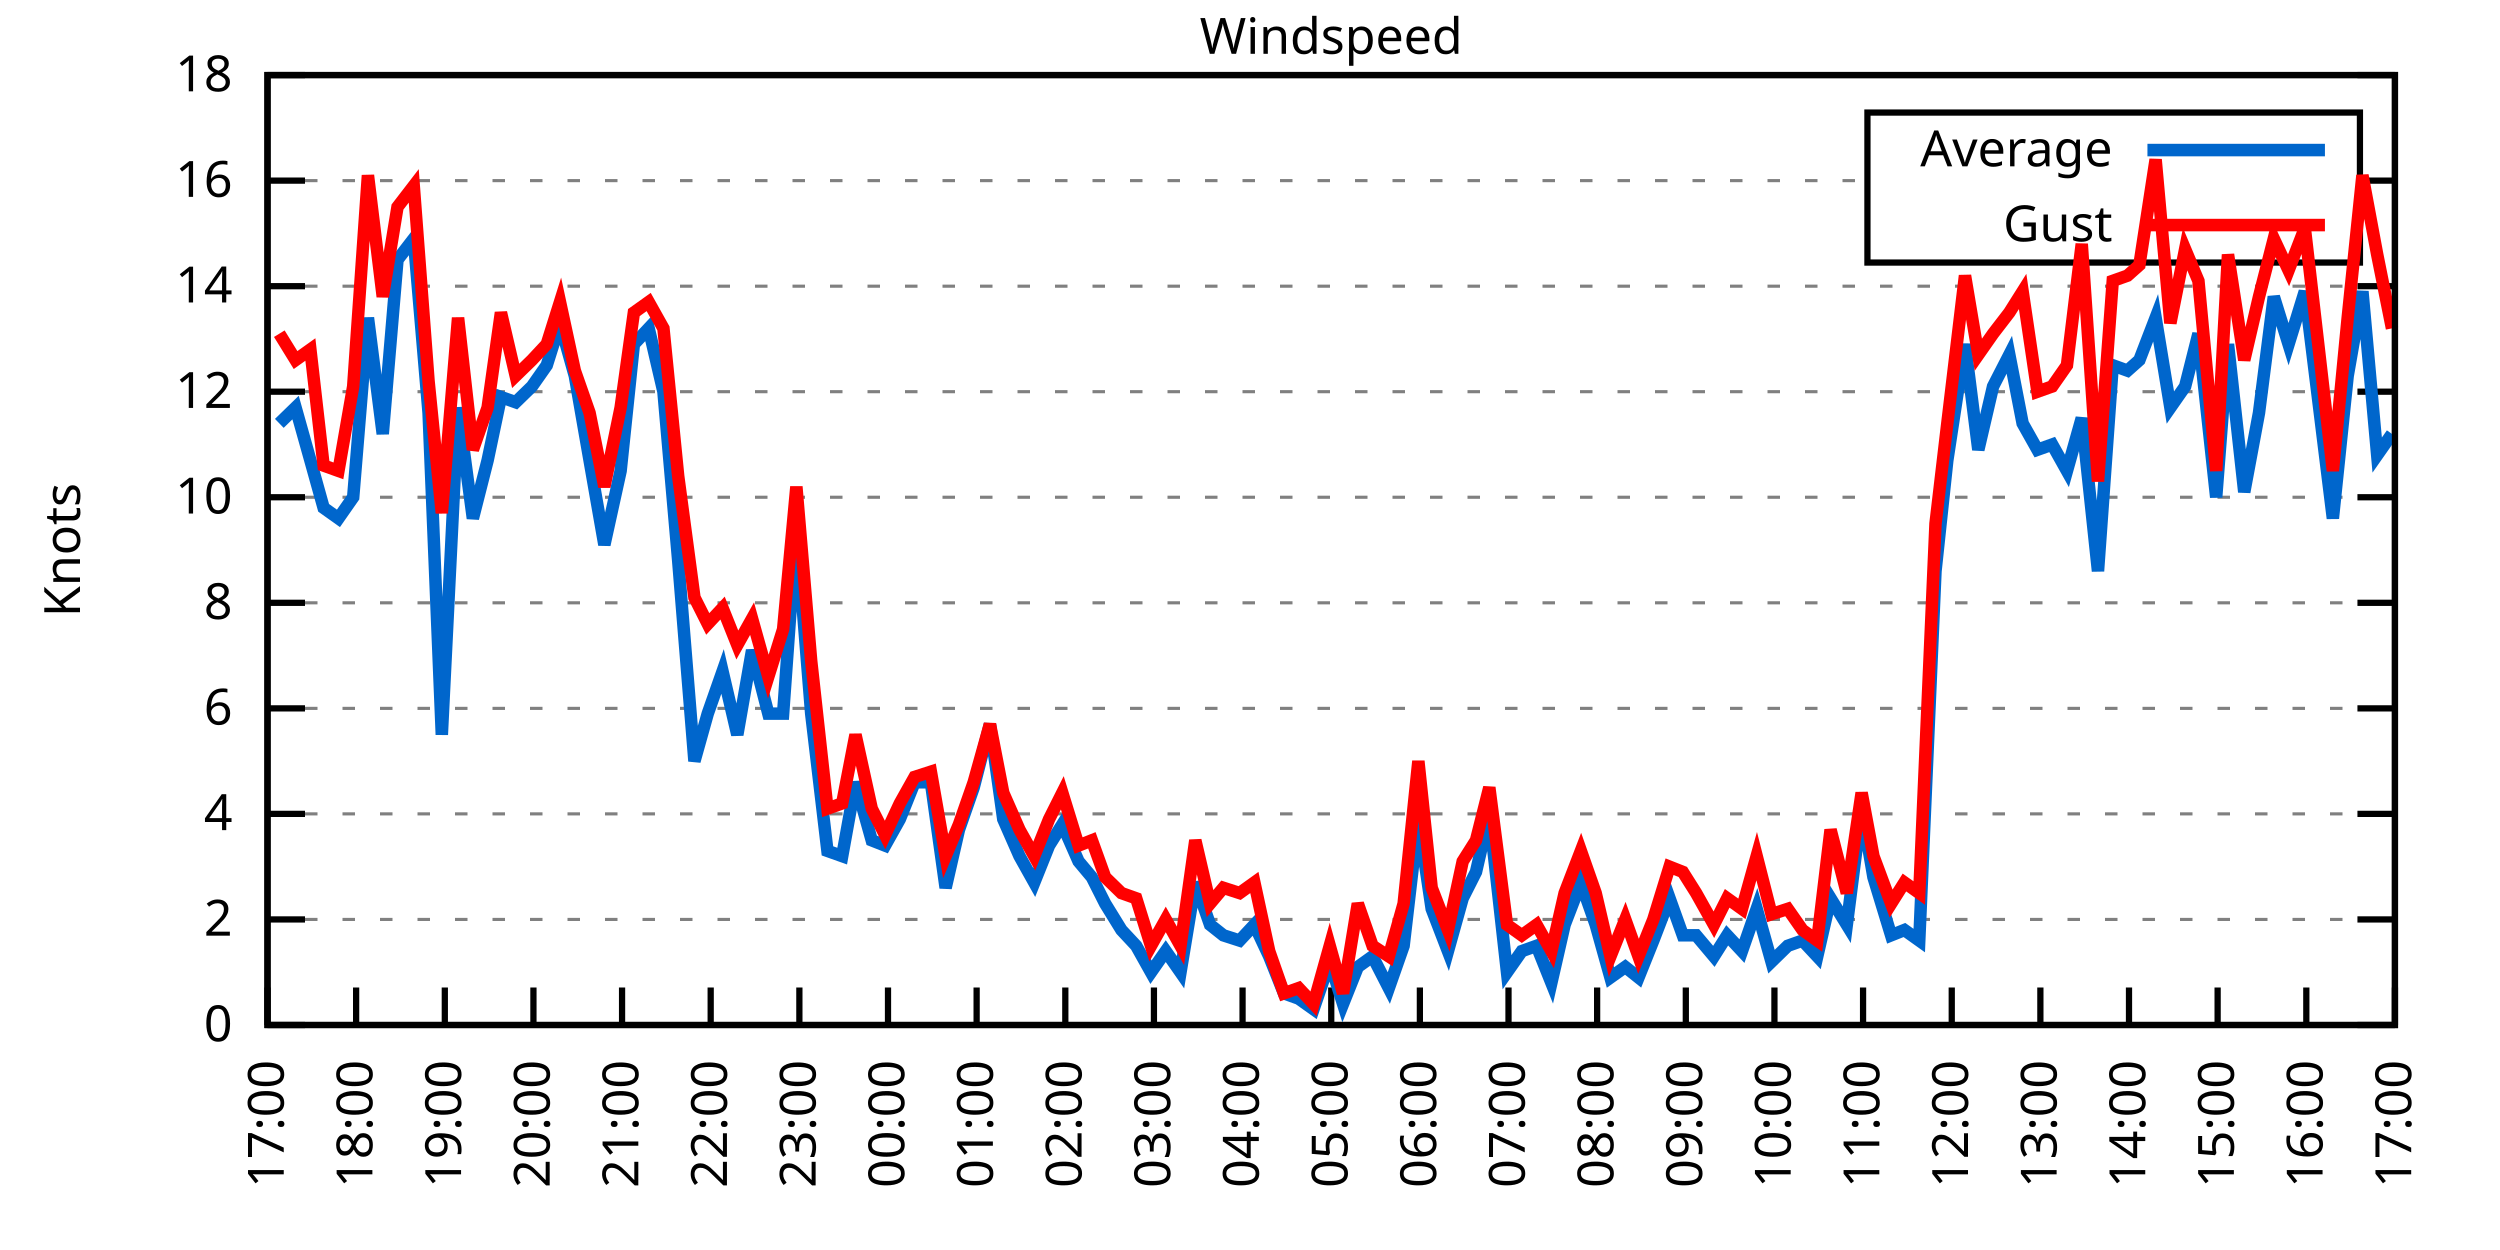
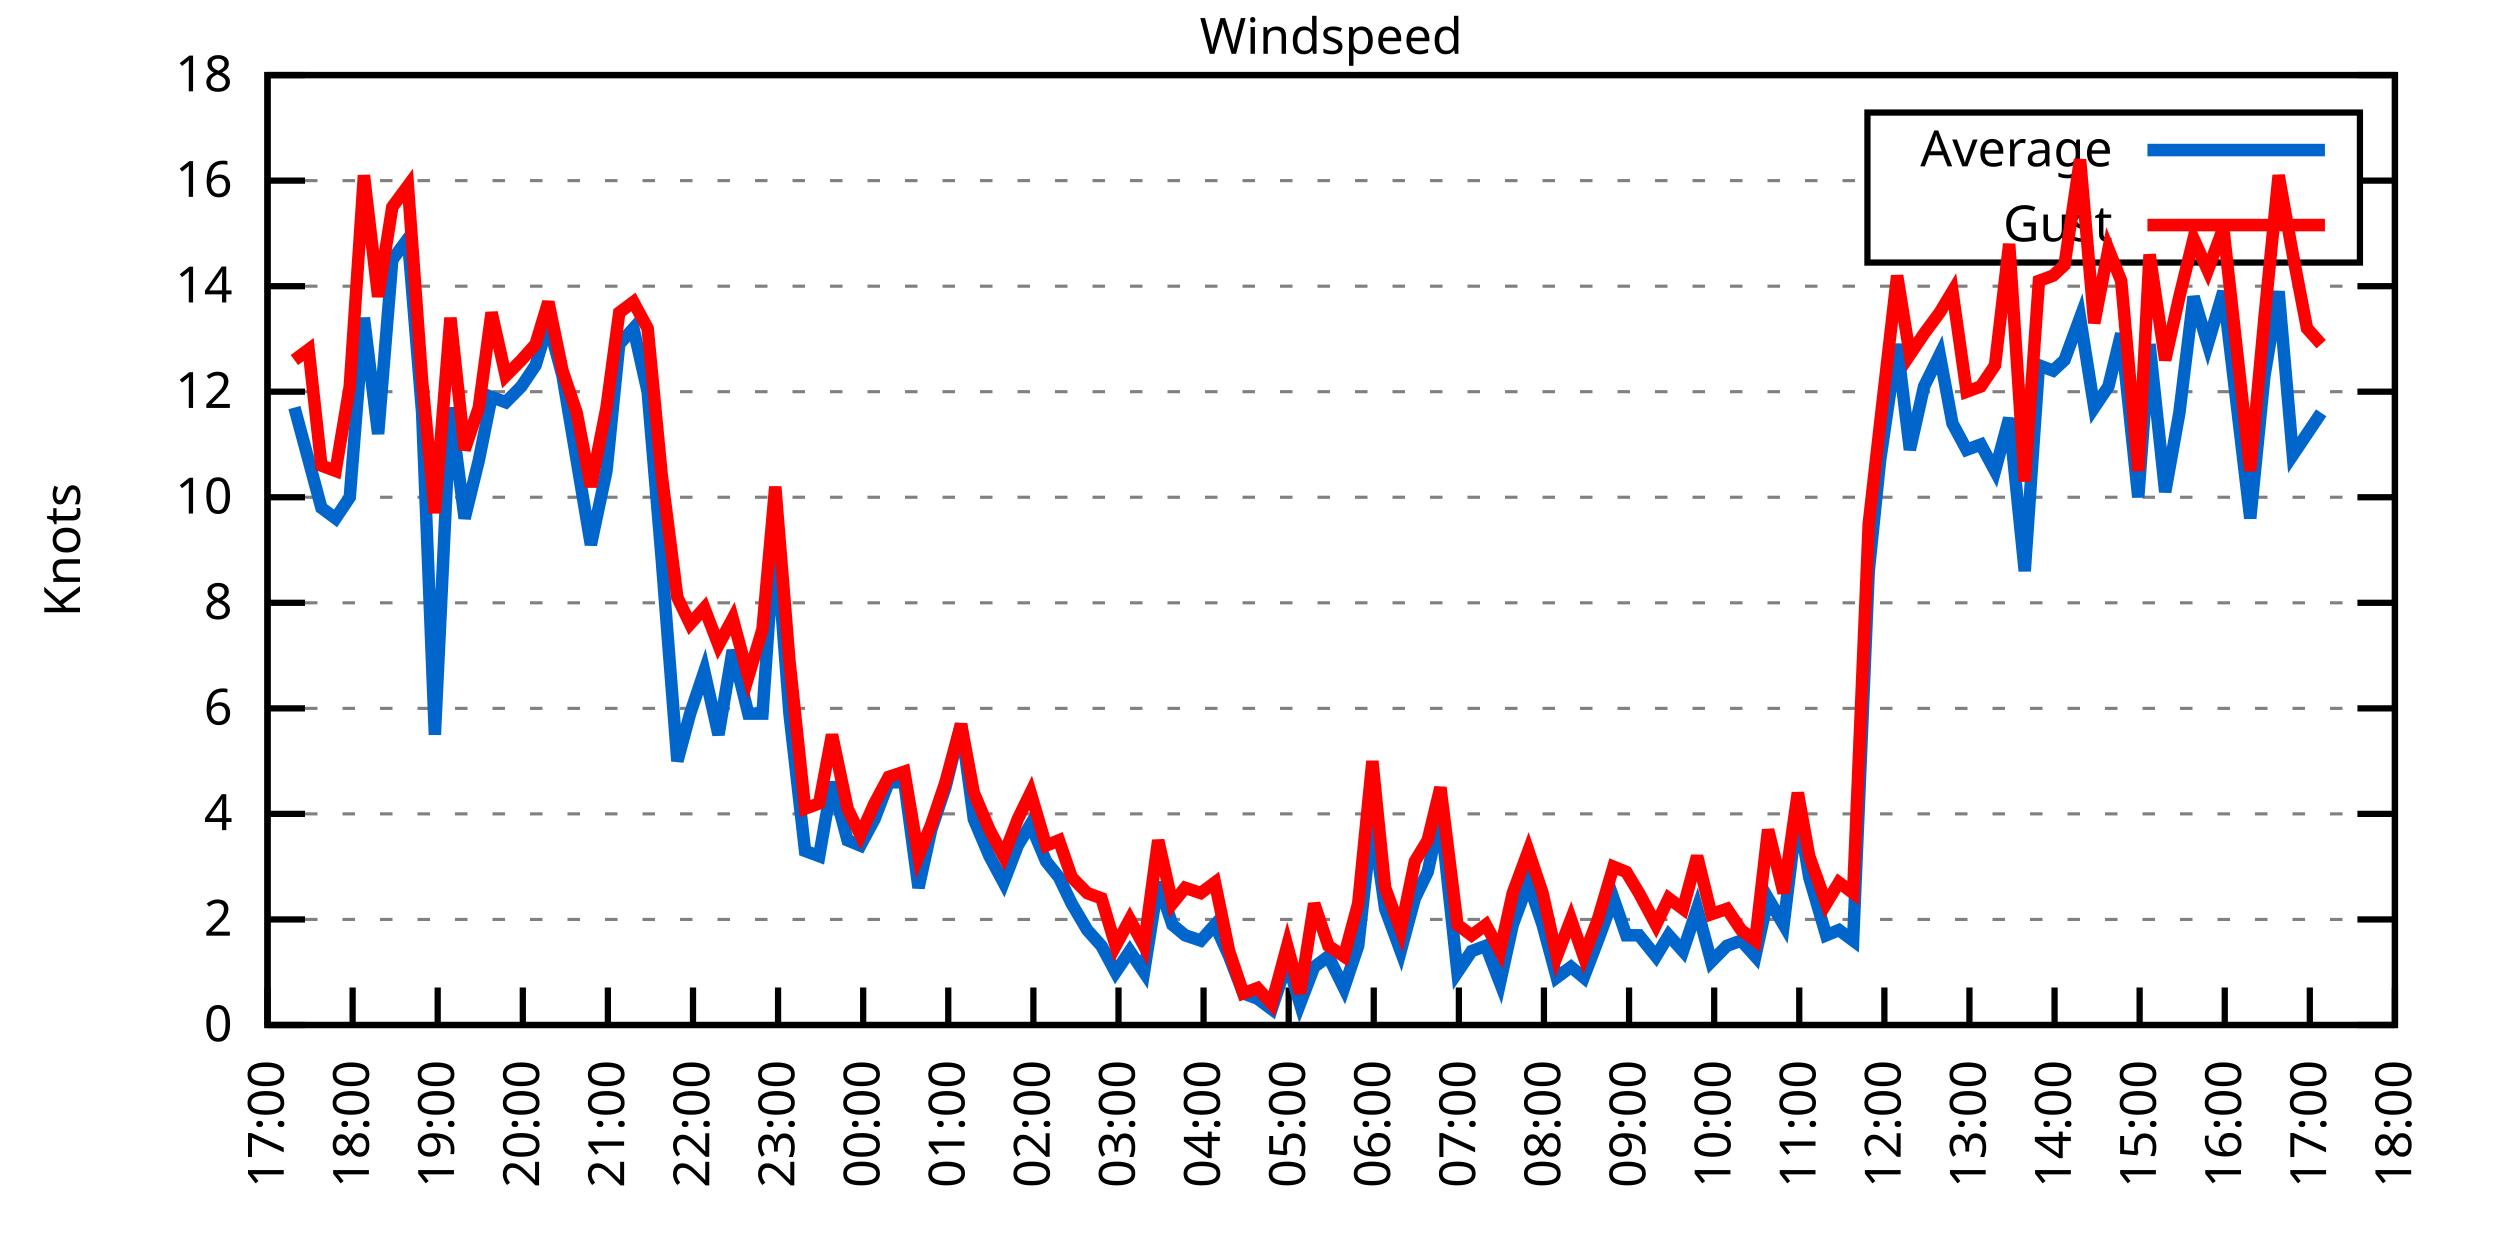
<svg xmlns="http://www.w3.org/2000/svg" xmlns:xlink="http://www.w3.org/1999/xlink" width="400" height="200" viewBox="0 0 400 200">
  <g id="gnuplot_canvas">
    <rect x="0" y="0" width="400" height="200" fill="none" />
    <defs>
      <circle id="gpDot" r="0.5" stroke-width="0.5" stroke="currentColor" />
      <path id="gpPt0" stroke-width="0.333" stroke="currentColor" d="M-1,0 h2 M0,-1 v2" />
      <path id="gpPt1" stroke-width="0.333" stroke="currentColor" d="M-1,-1 L1,1 M1,-1 L-1,1" />
      <path id="gpPt2" stroke-width="0.333" stroke="currentColor" d="M-1,0 L1,0 M0,-1 L0,1 M-1,-1 L1,1 M-1,1 L1,-1" />
      <rect id="gpPt3" stroke-width="0.333" stroke="currentColor" x="-1" y="-1" width="2" height="2" />
      <rect id="gpPt4" stroke-width="0.333" stroke="currentColor" fill="currentColor" x="-1" y="-1" width="2" height="2" />
      <circle id="gpPt5" stroke-width="0.333" stroke="currentColor" cx="0" cy="0" r="1" />
      <use xlink:href="#gpPt5" id="gpPt6" fill="currentColor" stroke="none" />
      <path id="gpPt7" stroke-width="0.333" stroke="currentColor" d="M0,-1.33 L-1.33,0.67 L1.33,0.67 z" />
      <use xlink:href="#gpPt7" id="gpPt8" fill="currentColor" stroke="none" />
      <use xlink:href="#gpPt7" id="gpPt9" stroke="currentColor" transform="rotate(180)" />
      <use xlink:href="#gpPt9" id="gpPt10" fill="currentColor" stroke="none" />
      <use xlink:href="#gpPt3" id="gpPt11" stroke="currentColor" transform="rotate(45)" />
      <use xlink:href="#gpPt11" id="gpPt12" fill="currentColor" stroke="none" />
      <path id="gpPt13" stroke-width="0.333" stroke="currentColor" d="M0,1.330 L1.265,0.411 L0.782,-1.067 L-0.782,-1.076 L-1.265,0.411 z" />
      <use xlink:href="#gpPt13" id="gpPt14" fill="currentColor" stroke="none" />
      <filter id="textbox" filterUnits="objectBoundingBox" x="0" y="0" height="1" width="1">
        <feFlood flood-color="white" flood-opacity="1" result="bgnd" />
        <feComposite in="SourceGraphic" in2="bgnd" operator="atop" />
      </filter>
      <filter id="greybox" filterUnits="objectBoundingBox" x="0" y="0" height="1" width="1">
        <feFlood flood-color="lightgrey" flood-opacity="1" result="grey" />
        <feComposite in="SourceGraphic" in2="grey" operator="atop" />
      </filter>
    </defs>
    <g fill="none" color="white" stroke="currentColor" stroke-width="1.00" stroke-linecap="butt" stroke-linejoin="miter">
</g>
    <g fill="none" color="black" stroke="currentColor" stroke-width="1.00" stroke-linecap="butt" stroke-linejoin="miter">
      <g stroke="none" shape-rendering="crispEdges">
        <polygon fill="rgb(255, 255, 255)" points="42.80,164.00 383.18,164.00 383.18,12.02 42.80,12.02 " />
      </g>
    </g>
    <g fill="none" color="black" stroke="currentColor" stroke-width="1.00" stroke-linecap="butt" stroke-linejoin="miter">
</g>
    <g fill="none" color="black" stroke="black" stroke-width="0.50" stroke-linecap="butt" stroke-linejoin="miter">
</g>
    <g fill="none" color="gray" stroke="currentColor" stroke-width="0.50" stroke-linecap="butt" stroke-linejoin="miter">
      <path stroke="gray" stroke-dasharray="2,4" class="gridline" d="M42.80,164.00 L383.19,164.00  " />
    </g>
    <g fill="none" color="gray" stroke="gray" stroke-width="1.00" stroke-linecap="butt" stroke-linejoin="miter">
</g>
    <g fill="none" color="black" stroke="currentColor" stroke-width="1.00" stroke-linecap="butt" stroke-linejoin="miter">
      <path stroke="black" d="M42.80,164.00 L48.80,164.00 M383.19,164.00 L377.19,164.00  " />
      <g transform="translate(37.20,166.60)" stroke="none" fill="black" font-family="Sans" font-size="8.00" text-anchor="end">
        <text>
          <tspan font-family="Sans"> 0</tspan>
        </text>
      </g>
    </g>
    <g fill="none" color="black" stroke="currentColor" stroke-width="1.00" stroke-linecap="butt" stroke-linejoin="miter">
</g>
    <g fill="none" color="black" stroke="black" stroke-width="0.50" stroke-linecap="butt" stroke-linejoin="miter">
</g>
    <g fill="none" color="gray" stroke="currentColor" stroke-width="0.50" stroke-linecap="butt" stroke-linejoin="miter">
      <path stroke="gray" stroke-dasharray="2,4" class="gridline" d="M42.80,147.11 L383.19,147.11  " />
    </g>
    <g fill="none" color="gray" stroke="gray" stroke-width="1.00" stroke-linecap="butt" stroke-linejoin="miter">
</g>
    <g fill="none" color="black" stroke="currentColor" stroke-width="1.00" stroke-linecap="butt" stroke-linejoin="miter">
      <path stroke="black" d="M42.80,147.11 L48.80,147.11 M383.19,147.11 L377.19,147.11  " />
      <g transform="translate(37.20,149.71)" stroke="none" fill="black" font-family="Sans" font-size="8.00" text-anchor="end">
        <text>
          <tspan font-family="Sans"> 2</tspan>
        </text>
      </g>
    </g>
    <g fill="none" color="black" stroke="currentColor" stroke-width="1.00" stroke-linecap="butt" stroke-linejoin="miter">
</g>
    <g fill="none" color="black" stroke="black" stroke-width="0.50" stroke-linecap="butt" stroke-linejoin="miter">
</g>
    <g fill="none" color="gray" stroke="currentColor" stroke-width="0.50" stroke-linecap="butt" stroke-linejoin="miter">
      <path stroke="gray" stroke-dasharray="2,4" class="gridline" d="M42.80,130.22 L383.19,130.22  " />
    </g>
    <g fill="none" color="gray" stroke="gray" stroke-width="1.00" stroke-linecap="butt" stroke-linejoin="miter">
</g>
    <g fill="none" color="black" stroke="currentColor" stroke-width="1.00" stroke-linecap="butt" stroke-linejoin="miter">
      <path stroke="black" d="M42.80,130.22 L48.80,130.22 M383.19,130.22 L377.19,130.22  " />
      <g transform="translate(37.20,132.82)" stroke="none" fill="black" font-family="Sans" font-size="8.00" text-anchor="end">
        <text>
          <tspan font-family="Sans"> 4</tspan>
        </text>
      </g>
    </g>
    <g fill="none" color="black" stroke="currentColor" stroke-width="1.00" stroke-linecap="butt" stroke-linejoin="miter">
</g>
    <g fill="none" color="black" stroke="black" stroke-width="0.50" stroke-linecap="butt" stroke-linejoin="miter">
</g>
    <g fill="none" color="gray" stroke="currentColor" stroke-width="0.50" stroke-linecap="butt" stroke-linejoin="miter">
      <path stroke="gray" stroke-dasharray="2,4" class="gridline" d="M42.80,113.34 L383.19,113.34  " />
    </g>
    <g fill="none" color="gray" stroke="gray" stroke-width="1.00" stroke-linecap="butt" stroke-linejoin="miter">
</g>
    <g fill="none" color="black" stroke="currentColor" stroke-width="1.00" stroke-linecap="butt" stroke-linejoin="miter">
      <path stroke="black" d="M42.80,113.34 L48.80,113.34 M383.19,113.34 L377.19,113.34  " />
      <g transform="translate(37.20,115.94)" stroke="none" fill="black" font-family="Sans" font-size="8.00" text-anchor="end">
        <text>
          <tspan font-family="Sans"> 6</tspan>
        </text>
      </g>
    </g>
    <g fill="none" color="black" stroke="currentColor" stroke-width="1.00" stroke-linecap="butt" stroke-linejoin="miter">
</g>
    <g fill="none" color="black" stroke="black" stroke-width="0.50" stroke-linecap="butt" stroke-linejoin="miter">
</g>
    <g fill="none" color="gray" stroke="currentColor" stroke-width="0.50" stroke-linecap="butt" stroke-linejoin="miter">
      <path stroke="gray" stroke-dasharray="2,4" class="gridline" d="M42.80,96.45 L383.19,96.45  " />
    </g>
    <g fill="none" color="gray" stroke="gray" stroke-width="1.00" stroke-linecap="butt" stroke-linejoin="miter">
</g>
    <g fill="none" color="black" stroke="currentColor" stroke-width="1.00" stroke-linecap="butt" stroke-linejoin="miter">
      <path stroke="black" d="M42.80,96.45 L48.80,96.45 M383.19,96.45 L377.19,96.45  " />
      <g transform="translate(37.20,99.05)" stroke="none" fill="black" font-family="Sans" font-size="8.00" text-anchor="end">
        <text>
          <tspan font-family="Sans"> 8</tspan>
        </text>
      </g>
    </g>
    <g fill="none" color="black" stroke="currentColor" stroke-width="1.00" stroke-linecap="butt" stroke-linejoin="miter">
</g>
    <g fill="none" color="black" stroke="black" stroke-width="0.50" stroke-linecap="butt" stroke-linejoin="miter">
</g>
    <g fill="none" color="gray" stroke="currentColor" stroke-width="0.50" stroke-linecap="butt" stroke-linejoin="miter">
      <path stroke="gray" stroke-dasharray="2,4" class="gridline" d="M42.80,79.56 L383.19,79.56  " />
    </g>
    <g fill="none" color="gray" stroke="gray" stroke-width="1.00" stroke-linecap="butt" stroke-linejoin="miter">
</g>
    <g fill="none" color="black" stroke="currentColor" stroke-width="1.00" stroke-linecap="butt" stroke-linejoin="miter">
      <path stroke="black" d="M42.80,79.56 L48.80,79.56 M383.19,79.56 L377.19,79.56  " />
      <g transform="translate(37.20,82.16)" stroke="none" fill="black" font-family="Sans" font-size="8.00" text-anchor="end">
        <text>
          <tspan font-family="Sans"> 10</tspan>
        </text>
      </g>
    </g>
    <g fill="none" color="black" stroke="currentColor" stroke-width="1.00" stroke-linecap="butt" stroke-linejoin="miter">
</g>
    <g fill="none" color="black" stroke="black" stroke-width="0.50" stroke-linecap="butt" stroke-linejoin="miter">
</g>
    <g fill="none" color="gray" stroke="currentColor" stroke-width="0.50" stroke-linecap="butt" stroke-linejoin="miter">
      <path stroke="gray" stroke-dasharray="2,4" class="gridline" d="M42.80,62.67 L383.19,62.67  " />
    </g>
    <g fill="none" color="gray" stroke="gray" stroke-width="1.00" stroke-linecap="butt" stroke-linejoin="miter">
</g>
    <g fill="none" color="black" stroke="currentColor" stroke-width="1.00" stroke-linecap="butt" stroke-linejoin="miter">
      <path stroke="black" d="M42.80,62.67 L48.80,62.67 M383.19,62.67 L377.19,62.67  " />
      <g transform="translate(37.20,65.27)" stroke="none" fill="black" font-family="Sans" font-size="8.00" text-anchor="end">
        <text>
          <tspan font-family="Sans"> 12</tspan>
        </text>
      </g>
    </g>
    <g fill="none" color="black" stroke="currentColor" stroke-width="1.00" stroke-linecap="butt" stroke-linejoin="miter">
</g>
    <g fill="none" color="black" stroke="black" stroke-width="0.50" stroke-linecap="butt" stroke-linejoin="miter">
</g>
    <g fill="none" color="gray" stroke="currentColor" stroke-width="0.50" stroke-linecap="butt" stroke-linejoin="miter">
      <path stroke="gray" stroke-dasharray="2,4" class="gridline" d="M42.80,45.79 L383.19,45.79  " />
    </g>
    <g fill="none" color="gray" stroke="gray" stroke-width="1.00" stroke-linecap="butt" stroke-linejoin="miter">
</g>
    <g fill="none" color="black" stroke="currentColor" stroke-width="1.00" stroke-linecap="butt" stroke-linejoin="miter">
      <path stroke="black" d="M42.80,45.79 L48.80,45.79 M383.19,45.79 L377.19,45.79  " />
      <g transform="translate(37.20,48.39)" stroke="none" fill="black" font-family="Sans" font-size="8.00" text-anchor="end">
        <text>
          <tspan font-family="Sans"> 14</tspan>
        </text>
      </g>
    </g>
    <g fill="none" color="black" stroke="currentColor" stroke-width="1.00" stroke-linecap="butt" stroke-linejoin="miter">
</g>
    <g fill="none" color="black" stroke="black" stroke-width="0.50" stroke-linecap="butt" stroke-linejoin="miter">
</g>
    <g fill="none" color="gray" stroke="currentColor" stroke-width="0.50" stroke-linecap="butt" stroke-linejoin="miter">
      <path stroke="gray" stroke-dasharray="2,4" class="gridline" d="M42.80,28.90 L298.79,28.90 M377.59,28.90 L383.19,28.90  " />
    </g>
    <g fill="none" color="gray" stroke="gray" stroke-width="1.00" stroke-linecap="butt" stroke-linejoin="miter">
</g>
    <g fill="none" color="black" stroke="currentColor" stroke-width="1.00" stroke-linecap="butt" stroke-linejoin="miter">
      <path stroke="black" d="M42.80,28.90 L48.80,28.90 M383.19,28.90 L377.19,28.90  " />
      <g transform="translate(37.20,31.50)" stroke="none" fill="black" font-family="Sans" font-size="8.00" text-anchor="end">
        <text>
          <tspan font-family="Sans"> 16</tspan>
        </text>
      </g>
    </g>
    <g fill="none" color="black" stroke="currentColor" stroke-width="1.00" stroke-linecap="butt" stroke-linejoin="miter">
</g>
    <g fill="none" color="black" stroke="black" stroke-width="0.50" stroke-linecap="butt" stroke-linejoin="miter">
</g>
    <g fill="none" color="gray" stroke="currentColor" stroke-width="0.50" stroke-linecap="butt" stroke-linejoin="miter">
      <path stroke="gray" stroke-dasharray="2,4" class="gridline" d="M42.80,12.01 L383.19,12.01  " />
    </g>
    <g fill="none" color="gray" stroke="gray" stroke-width="1.00" stroke-linecap="butt" stroke-linejoin="miter">
</g>
    <g fill="none" color="black" stroke="currentColor" stroke-width="1.00" stroke-linecap="butt" stroke-linejoin="miter">
      <path stroke="black" d="M42.80,12.01 L48.80,12.01 M383.19,12.01 L377.19,12.01  " />
      <g transform="translate(37.20,14.61)" stroke="none" fill="black" font-family="Sans" font-size="8.00" text-anchor="end">
        <text>
          <tspan font-family="Sans"> 18</tspan>
        </text>
      </g>
    </g>
    <g fill="none" color="black" stroke="currentColor" stroke-width="1.00" stroke-linecap="butt" stroke-linejoin="miter">
      <path stroke="black" d="M42.80,164.00 L42.80,158.00  " />
      <g transform="translate(45.40,169.60) rotate(270.00)" stroke="none" fill="black" font-family="Sans" font-size="8.00" text-anchor="end">
        <text>
          <tspan font-family="Sans">17:00</tspan>
        </text>
      </g>
    </g>
    <g fill="none" color="black" stroke="currentColor" stroke-width="1.00" stroke-linecap="butt" stroke-linejoin="miter">
-       <path stroke="black" d="M56.98,164.00 L56.98,158.00  " />
-       <g transform="translate(59.58,169.60) rotate(270.00)" stroke="none" fill="black" font-family="Sans" font-size="8.00" text-anchor="end">
+       <path stroke="black" d="M56.42,164.00 L56.42,158.00  " />
+       <g transform="translate(59.02,169.60) rotate(270.00)" stroke="none" fill="black" font-family="Sans" font-size="8.00" text-anchor="end">
        <text>
          <tspan font-family="Sans">18:00</tspan>
        </text>
      </g>
    </g>
    <g fill="none" color="black" stroke="currentColor" stroke-width="1.00" stroke-linecap="butt" stroke-linejoin="miter">
-       <path stroke="black" d="M71.17,164.00 L71.17,158.00  " />
-       <g transform="translate(73.77,169.60) rotate(270.00)" stroke="none" fill="black" font-family="Sans" font-size="8.00" text-anchor="end">
+       <path stroke="black" d="M70.03,164.00 L70.03,158.00  " />
+       <g transform="translate(72.63,169.60) rotate(270.00)" stroke="none" fill="black" font-family="Sans" font-size="8.00" text-anchor="end">
        <text>
          <tspan font-family="Sans">19:00</tspan>
        </text>
      </g>
    </g>
    <g fill="none" color="black" stroke="currentColor" stroke-width="1.00" stroke-linecap="butt" stroke-linejoin="miter">
-       <path stroke="black" d="M85.35,164.00 L85.35,158.00  " />
-       <g transform="translate(87.95,169.60) rotate(270.00)" stroke="none" fill="black" font-family="Sans" font-size="8.00" text-anchor="end">
+       <path stroke="black" d="M83.65,164.00 L83.65,158.00  " />
+       <g transform="translate(86.25,169.60) rotate(270.00)" stroke="none" fill="black" font-family="Sans" font-size="8.00" text-anchor="end">
        <text>
          <tspan font-family="Sans">20:00</tspan>
        </text>
      </g>
    </g>
    <g fill="none" color="black" stroke="currentColor" stroke-width="1.00" stroke-linecap="butt" stroke-linejoin="miter">
-       <path stroke="black" d="M99.53,164.00 L99.53,158.00  " />
-       <g transform="translate(102.13,169.60) rotate(270.00)" stroke="none" fill="black" font-family="Sans" font-size="8.00" text-anchor="end">
+       <path stroke="black" d="M97.26,164.00 L97.26,158.00  " />
+       <g transform="translate(99.86,169.60) rotate(270.00)" stroke="none" fill="black" font-family="Sans" font-size="8.00" text-anchor="end">
        <text>
          <tspan font-family="Sans">21:00</tspan>
        </text>
      </g>
    </g>
    <g fill="none" color="black" stroke="currentColor" stroke-width="1.00" stroke-linecap="butt" stroke-linejoin="miter">
-       <path stroke="black" d="M113.71,164.00 L113.71,158.00  " />
-       <g transform="translate(116.31,169.60) rotate(270.00)" stroke="none" fill="black" font-family="Sans" font-size="8.00" text-anchor="end">
+       <path stroke="black" d="M110.88,164.00 L110.88,158.00  " />
+       <g transform="translate(113.48,169.60) rotate(270.00)" stroke="none" fill="black" font-family="Sans" font-size="8.00" text-anchor="end">
        <text>
          <tspan font-family="Sans">22:00</tspan>
        </text>
      </g>
    </g>
    <g fill="none" color="black" stroke="currentColor" stroke-width="1.00" stroke-linecap="butt" stroke-linejoin="miter">
-       <path stroke="black" d="M127.90,164.00 L127.90,158.00  " />
-       <g transform="translate(130.50,169.60) rotate(270.00)" stroke="none" fill="black" font-family="Sans" font-size="8.00" text-anchor="end">
+       <path stroke="black" d="M124.49,164.00 L124.49,158.00  " />
+       <g transform="translate(127.09,169.60) rotate(270.00)" stroke="none" fill="black" font-family="Sans" font-size="8.00" text-anchor="end">
        <text>
          <tspan font-family="Sans">23:00</tspan>
        </text>
      </g>
    </g>
    <g fill="none" color="black" stroke="currentColor" stroke-width="1.00" stroke-linecap="butt" stroke-linejoin="miter">
-       <path stroke="black" d="M142.08,164.00 L142.08,158.00  " />
-       <g transform="translate(144.68,169.60) rotate(270.00)" stroke="none" fill="black" font-family="Sans" font-size="8.00" text-anchor="end">
+       <path stroke="black" d="M138.11,164.00 L138.11,158.00  " />
+       <g transform="translate(140.71,169.60) rotate(270.00)" stroke="none" fill="black" font-family="Sans" font-size="8.00" text-anchor="end">
        <text>
          <tspan font-family="Sans">00:00</tspan>
        </text>
      </g>
    </g>
    <g fill="none" color="black" stroke="currentColor" stroke-width="1.00" stroke-linecap="butt" stroke-linejoin="miter">
-       <path stroke="black" d="M156.26,164.00 L156.26,158.00  " />
-       <g transform="translate(158.86,169.60) rotate(270.00)" stroke="none" fill="black" font-family="Sans" font-size="8.00" text-anchor="end">
+       <path stroke="black" d="M151.72,164.00 L151.72,158.00  " />
+       <g transform="translate(154.32,169.60) rotate(270.00)" stroke="none" fill="black" font-family="Sans" font-size="8.00" text-anchor="end">
        <text>
          <tspan font-family="Sans">01:00</tspan>
        </text>
      </g>
    </g>
    <g fill="none" color="black" stroke="currentColor" stroke-width="1.00" stroke-linecap="butt" stroke-linejoin="miter">
-       <path stroke="black" d="M170.45,164.00 L170.45,158.00  " />
-       <g transform="translate(173.05,169.60) rotate(270.00)" stroke="none" fill="black" font-family="Sans" font-size="8.00" text-anchor="end">
+       <path stroke="black" d="M165.34,164.00 L165.34,158.00  " />
+       <g transform="translate(167.94,169.60) rotate(270.00)" stroke="none" fill="black" font-family="Sans" font-size="8.00" text-anchor="end">
        <text>
          <tspan font-family="Sans">02:00</tspan>
        </text>
      </g>
    </g>
    <g fill="none" color="black" stroke="currentColor" stroke-width="1.00" stroke-linecap="butt" stroke-linejoin="miter">
-       <path stroke="black" d="M184.63,164.00 L184.63,158.00  " />
-       <g transform="translate(187.23,169.60) rotate(270.00)" stroke="none" fill="black" font-family="Sans" font-size="8.00" text-anchor="end">
+       <path stroke="black" d="M178.96,164.00 L178.96,158.00  " />
+       <g transform="translate(181.56,169.60) rotate(270.00)" stroke="none" fill="black" font-family="Sans" font-size="8.00" text-anchor="end">
        <text>
          <tspan font-family="Sans">03:00</tspan>
        </text>
      </g>
    </g>
    <g fill="none" color="black" stroke="currentColor" stroke-width="1.00" stroke-linecap="butt" stroke-linejoin="miter">
-       <path stroke="black" d="M198.81,164.00 L198.81,158.00  " />
-       <g transform="translate(201.41,169.60) rotate(270.00)" stroke="none" fill="black" font-family="Sans" font-size="8.00" text-anchor="end">
+       <path stroke="black" d="M192.57,164.00 L192.57,158.00  " />
+       <g transform="translate(195.17,169.60) rotate(270.00)" stroke="none" fill="black" font-family="Sans" font-size="8.00" text-anchor="end">
        <text>
          <tspan font-family="Sans">04:00</tspan>
        </text>
      </g>
    </g>
    <g fill="none" color="black" stroke="currentColor" stroke-width="1.00" stroke-linecap="butt" stroke-linejoin="miter">
-       <path stroke="black" d="M213.00,164.00 L213.00,158.00  " />
-       <g transform="translate(215.60,169.60) rotate(270.00)" stroke="none" fill="black" font-family="Sans" font-size="8.00" text-anchor="end">
+       <path stroke="black" d="M206.19,164.00 L206.19,158.00  " />
+       <g transform="translate(208.79,169.60) rotate(270.00)" stroke="none" fill="black" font-family="Sans" font-size="8.00" text-anchor="end">
        <text>
          <tspan font-family="Sans">05:00</tspan>
        </text>
      </g>
    </g>
    <g fill="none" color="black" stroke="currentColor" stroke-width="1.00" stroke-linecap="butt" stroke-linejoin="miter">
-       <path stroke="black" d="M227.18,164.00 L227.18,158.00  " />
-       <g transform="translate(229.78,169.60) rotate(270.00)" stroke="none" fill="black" font-family="Sans" font-size="8.00" text-anchor="end">
+       <path stroke="black" d="M219.80,164.00 L219.80,158.00  " />
+       <g transform="translate(222.40,169.60) rotate(270.00)" stroke="none" fill="black" font-family="Sans" font-size="8.00" text-anchor="end">
        <text>
          <tspan font-family="Sans">06:00</tspan>
        </text>
      </g>
    </g>
    <g fill="none" color="black" stroke="currentColor" stroke-width="1.00" stroke-linecap="butt" stroke-linejoin="miter">
-       <path stroke="black" d="M241.36,164.00 L241.36,158.00  " />
-       <g transform="translate(243.96,169.60) rotate(270.00)" stroke="none" fill="black" font-family="Sans" font-size="8.00" text-anchor="end">
+       <path stroke="black" d="M233.42,164.00 L233.42,158.00  " />
+       <g transform="translate(236.02,169.60) rotate(270.00)" stroke="none" fill="black" font-family="Sans" font-size="8.00" text-anchor="end">
        <text>
          <tspan font-family="Sans">07:00</tspan>
        </text>
      </g>
    </g>
    <g fill="none" color="black" stroke="currentColor" stroke-width="1.00" stroke-linecap="butt" stroke-linejoin="miter">
-       <path stroke="black" d="M255.54,164.00 L255.54,158.00  " />
-       <g transform="translate(258.14,169.60) rotate(270.00)" stroke="none" fill="black" font-family="Sans" font-size="8.00" text-anchor="end">
+       <path stroke="black" d="M247.03,164.00 L247.03,158.00  " />
+       <g transform="translate(249.63,169.60) rotate(270.00)" stroke="none" fill="black" font-family="Sans" font-size="8.00" text-anchor="end">
        <text>
          <tspan font-family="Sans">08:00</tspan>
        </text>
      </g>
    </g>
    <g fill="none" color="black" stroke="currentColor" stroke-width="1.00" stroke-linecap="butt" stroke-linejoin="miter">
-       <path stroke="black" d="M269.73,164.00 L269.73,158.00  " />
-       <g transform="translate(272.33,169.60) rotate(270.00)" stroke="none" fill="black" font-family="Sans" font-size="8.00" text-anchor="end">
+       <path stroke="black" d="M260.65,164.00 L260.65,158.00  " />
+       <g transform="translate(263.25,169.60) rotate(270.00)" stroke="none" fill="black" font-family="Sans" font-size="8.00" text-anchor="end">
        <text>
          <tspan font-family="Sans">09:00</tspan>
        </text>
      </g>
    </g>
    <g fill="none" color="black" stroke="currentColor" stroke-width="1.00" stroke-linecap="butt" stroke-linejoin="miter">
-       <path stroke="black" d="M283.91,164.00 L283.91,158.00  " />
-       <g transform="translate(286.51,169.60) rotate(270.00)" stroke="none" fill="black" font-family="Sans" font-size="8.00" text-anchor="end">
+       <path stroke="black" d="M274.27,164.00 L274.27,158.00  " />
+       <g transform="translate(276.87,169.60) rotate(270.00)" stroke="none" fill="black" font-family="Sans" font-size="8.00" text-anchor="end">
        <text>
          <tspan font-family="Sans">10:00</tspan>
        </text>
      </g>
    </g>
    <g fill="none" color="black" stroke="currentColor" stroke-width="1.00" stroke-linecap="butt" stroke-linejoin="miter">
-       <path stroke="black" d="M298.09,164.00 L298.09,158.00  " />
-       <g transform="translate(300.69,169.60) rotate(270.00)" stroke="none" fill="black" font-family="Sans" font-size="8.00" text-anchor="end">
+       <path stroke="black" d="M287.88,164.00 L287.88,158.00  " />
+       <g transform="translate(290.48,169.60) rotate(270.00)" stroke="none" fill="black" font-family="Sans" font-size="8.00" text-anchor="end">
        <text>
          <tspan font-family="Sans">11:00</tspan>
        </text>
      </g>
    </g>
    <g fill="none" color="black" stroke="currentColor" stroke-width="1.00" stroke-linecap="butt" stroke-linejoin="miter">
-       <path stroke="black" d="M312.28,164.00 L312.28,158.00  " />
-       <g transform="translate(314.88,169.60) rotate(270.00)" stroke="none" fill="black" font-family="Sans" font-size="8.00" text-anchor="end">
+       <path stroke="black" d="M301.50,164.00 L301.50,158.00  " />
+       <g transform="translate(304.10,169.60) rotate(270.00)" stroke="none" fill="black" font-family="Sans" font-size="8.00" text-anchor="end">
        <text>
          <tspan font-family="Sans">12:00</tspan>
        </text>
      </g>
    </g>
    <g fill="none" color="black" stroke="currentColor" stroke-width="1.00" stroke-linecap="butt" stroke-linejoin="miter">
-       <path stroke="black" d="M326.46,164.00 L326.46,158.00  " />
-       <g transform="translate(329.06,169.60) rotate(270.00)" stroke="none" fill="black" font-family="Sans" font-size="8.00" text-anchor="end">
+       <path stroke="black" d="M315.11,164.00 L315.11,158.00  " />
+       <g transform="translate(317.71,169.60) rotate(270.00)" stroke="none" fill="black" font-family="Sans" font-size="8.00" text-anchor="end">
        <text>
          <tspan font-family="Sans">13:00</tspan>
        </text>
      </g>
    </g>
    <g fill="none" color="black" stroke="currentColor" stroke-width="1.00" stroke-linecap="butt" stroke-linejoin="miter">
-       <path stroke="black" d="M340.64,164.00 L340.64,158.00  " />
-       <g transform="translate(343.24,169.60) rotate(270.00)" stroke="none" fill="black" font-family="Sans" font-size="8.00" text-anchor="end">
+       <path stroke="black" d="M328.73,164.00 L328.73,158.00  " />
+       <g transform="translate(331.33,169.60) rotate(270.00)" stroke="none" fill="black" font-family="Sans" font-size="8.00" text-anchor="end">
        <text>
          <tspan font-family="Sans">14:00</tspan>
        </text>
      </g>
    </g>
    <g fill="none" color="black" stroke="currentColor" stroke-width="1.00" stroke-linecap="butt" stroke-linejoin="miter">
-       <path stroke="black" d="M354.82,164.00 L354.82,158.00  " />
-       <g transform="translate(357.42,169.60) rotate(270.00)" stroke="none" fill="black" font-family="Sans" font-size="8.00" text-anchor="end">
+       <path stroke="black" d="M342.34,164.00 L342.34,158.00  " />
+       <g transform="translate(344.94,169.60) rotate(270.00)" stroke="none" fill="black" font-family="Sans" font-size="8.00" text-anchor="end">
        <text>
          <tspan font-family="Sans">15:00</tspan>
        </text>
      </g>
    </g>
    <g fill="none" color="black" stroke="currentColor" stroke-width="1.00" stroke-linecap="butt" stroke-linejoin="miter">
-       <path stroke="black" d="M369.01,164.00 L369.01,158.00  " />
-       <g transform="translate(371.61,169.60) rotate(270.00)" stroke="none" fill="black" font-family="Sans" font-size="8.00" text-anchor="end">
+       <path stroke="black" d="M355.96,164.00 L355.96,158.00  " />
+       <g transform="translate(358.56,169.60) rotate(270.00)" stroke="none" fill="black" font-family="Sans" font-size="8.00" text-anchor="end">
        <text>
          <tspan font-family="Sans">16:00</tspan>
+         </text>
+       </g>
+     </g>
+     <g fill="none" color="black" stroke="currentColor" stroke-width="1.00" stroke-linecap="butt" stroke-linejoin="miter">
+       <path stroke="black" d="M369.57,164.00 L369.57,158.00  " />
+       <g transform="translate(372.17,169.60) rotate(270.00)" stroke="none" fill="black" font-family="Sans" font-size="8.00" text-anchor="end">
+         <text>
+           <tspan font-family="Sans">17:00</tspan>
        </text>
      </g>
    </g>
    <g fill="none" color="black" stroke="currentColor" stroke-width="1.00" stroke-linecap="butt" stroke-linejoin="miter">
      <path stroke="black" d="M383.19,164.00 L383.19,158.00  " />
      <g transform="translate(385.79,169.60) rotate(270.00)" stroke="none" fill="black" font-family="Sans" font-size="8.00" text-anchor="end">
        <text>
-           <tspan font-family="Sans">17:00</tspan>
+           <tspan font-family="Sans">18:00</tspan>
        </text>
      </g>
    </g>
    <g fill="none" color="black" stroke="currentColor" stroke-width="1.00" stroke-linecap="butt" stroke-linejoin="miter">
</g>
    <g fill="none" color="black" stroke="currentColor" stroke-width="1.00" stroke-linecap="butt" stroke-linejoin="miter">
      <path stroke="black" d="M42.80,12.01 L42.80,164.00 L383.19,164.00 L383.19,12.01 L42.80,12.01 Z  " />
    </g>
    <g fill="none" color="black" stroke="currentColor" stroke-width="1.00" stroke-linecap="butt" stroke-linejoin="miter">
</g>
    <g fill="none" color="black" stroke="currentColor" stroke-width="1.00" stroke-linecap="butt" stroke-linejoin="miter">
      <path stroke="black" d="M298.79,42.01 L298.79,18.01 L377.59,18.01 L377.59,42.01 L298.79,42.01 Z  " />
    </g>
    <g id="Windspeed_plot_1">
      <g fill="none" color="white" stroke="black" stroke-width="2.00" stroke-linecap="butt" stroke-linejoin="miter">
</g>
      <g fill="none" color="black" stroke="currentColor" stroke-width="2.00" stroke-linecap="butt" stroke-linejoin="miter">
        <g transform="translate(337.99,26.61)" stroke="none" fill="black" font-family="Sans" font-size="8.00" text-anchor="end">
          <text>
            <tspan font-family="Sans">Average</tspan>
          </text>
        </g>
      </g>
      <g fill="none" color="black" stroke="currentColor" stroke-width="2.00" stroke-linecap="butt" stroke-linejoin="miter">
-         <path stroke="rgb(  0, 102, 204)" d="M343.59,24.01 L371.99,24.01 M44.69,67.74 L47.29,65.21 L49.66,73.65 L51.78,81.25 L54.15,82.94 L56.51,79.56   L58.87,50.85 L61.24,69.43 L63.60,41.56 L66.20,38.19 L68.57,66.05 L70.69,117.56 L73.29,65.21 L75.66,82.94   L78.02,73.65 L80.15,63.52 L82.51,64.36 L85.11,61.83 L87.48,58.45 L89.60,51.70 L91.97,60.14 L94.33,73.65   L96.70,87.16 L99.30,75.34 L101.42,55.07 L103.79,52.54 L106.15,62.67 L108.51,89.69 L111.11,121.78 L113.24,114.18   L115.61,107.43 L117.97,117.56 L120.33,104.05 L122.93,114.18 L125.30,114.18 L127.42,84.63 L129.79,114.18 L132.39,136.14   L134.75,136.98 L136.88,125.16 L139.48,134.45 L141.61,135.29 L143.97,131.07 L146.34,125.16 L148.94,125.16 L151.30,142.05   L153.43,132.76 L155.79,126.00 L158.39,115.87 L160.52,131.07 L163.12,136.98 L165.48,141.20 L167.85,135.29 L169.97,131.91   L172.57,137.82 L174.70,140.36 L176.83,144.58 L179.43,148.80 L181.79,151.33 L184.16,155.56 L186.52,152.18 L188.88,155.56   L191.25,141.20 L193.61,147.96 L195.74,149.65 L198.34,150.49 L200.70,147.96 L203.07,153.02 L205.43,158.93 L207.79,159.78   L210.16,161.47 L212.76,153.87 L214.89,160.62 L217.25,154.71 L219.61,153.02 L222.21,158.09 L224.58,151.33 L226.94,131.07   L229.07,145.42 L231.67,152.18 L234.03,143.73 L236.16,139.51 L238.29,130.22 L241.12,155.56 L243.49,152.18 L245.85,151.33   L248.22,157.24 L250.34,147.96 L252.94,141.20 L255.31,147.96 L257.67,156.40 L260.04,154.71 L262.16,156.40 L264.53,150.49   L267.13,143.73 L269.25,149.65 L271.38,149.65 L274.22,153.02 L276.35,149.65 L278.71,152.18 L281.07,145.42 L283.44,153.87   L286.04,151.33 L288.40,150.49 L290.76,153.02 L292.89,143.73 L295.49,147.96 L297.86,129.38 L299.75,140.36 L302.58,149.65   L304.71,148.80 L307.08,150.49 L309.68,91.38 L311.57,73.65 L314.40,55.07 L316.53,71.96 L318.89,61.83 L321.49,56.76   L323.62,67.74 L325.99,71.96 L328.35,71.12 L330.71,75.34 L333.08,66.90 L335.68,91.38 L338.04,58.45 L340.40,59.30   L342.30,57.61 L344.90,50.85 L347.26,65.21 L349.62,61.83 L351.75,53.39 L354.59,79.56 L356.48,55.07 L359.08,78.72   L361.44,66.05 L363.81,47.47 L366.17,55.07 L368.77,46.63 L373.26,82.94 L375.63,60.14 L377.99,46.63 L380.35,72.81   L382.72,69.43  " />
+         <path stroke="rgb(  0, 102, 204)" d="M343.59,24.01 L371.99,24.01 M47.11,65.21 L49.38,73.65 L51.42,81.25 L53.69,82.94 L55.96,79.56 L58.23,50.85   L60.50,69.43 L62.77,41.56 L65.27,38.19 L67.54,66.05 L69.58,117.56 L72.07,65.21 L74.34,82.94 L76.61,73.65   L78.65,63.52 L80.92,64.36 L83.42,61.83 L85.69,58.45 L87.73,51.70 L90.00,60.14 L92.27,73.65 L94.54,87.16   L97.04,75.34 L99.08,55.07 L101.35,52.54 L103.62,62.67 L105.89,89.69 L108.38,121.78 L110.42,114.18 L112.69,107.43   L114.96,117.56 L117.23,104.05 L119.73,114.18 L122.00,114.18 L124.04,84.63 L126.31,114.18 L128.81,136.14 L131.07,136.98   L133.12,125.16 L135.61,134.45 L137.66,135.29 L139.92,131.07 L142.19,125.16 L144.69,125.16 L146.96,142.05 L149.00,132.76   L151.27,126.00 L153.77,115.87 L155.81,131.07 L158.31,136.98 L160.57,141.20 L162.84,135.29 L164.89,131.91 L167.38,137.82   L169.43,140.36 L171.47,144.58 L173.96,148.80 L176.23,151.33 L178.50,155.56 L180.77,152.18 L183.04,155.56 L185.31,141.20   L187.58,147.96 L189.62,149.65 L192.12,150.49 L194.39,147.96 L196.66,153.02 L198.93,158.93 L201.19,159.78 L203.46,161.47   L205.96,153.87 L208.00,160.62 L210.27,154.71 L212.54,153.02 L215.04,158.09 L217.31,151.33 L219.58,131.07 L221.62,145.42   L224.11,152.18 L226.38,143.73 L228.43,139.51 L230.47,130.22 L233.19,155.56 L235.46,152.18 L237.73,151.33 L240.00,157.24   L242.04,147.96 L244.54,141.20 L246.81,147.96 L249.08,156.40 L251.35,154.71 L253.39,156.40 L255.66,150.49 L258.15,143.73   L260.20,149.65 L262.24,149.65 L264.96,153.02 L267.00,149.65 L269.27,152.18 L271.54,145.42 L273.81,153.87 L276.31,151.33   L278.58,150.49 L280.85,153.02 L282.89,143.73 L285.38,147.96 L287.65,129.38 L289.47,140.36 L292.19,149.65 L294.23,148.80   L296.50,150.49 L299.00,91.38 L300.82,73.65 L303.54,55.07 L305.58,71.96 L307.85,61.83 L310.35,56.76 L312.39,67.74   L314.66,71.96 L316.93,71.12 L319.20,75.34 L321.47,66.90 L323.96,91.38 L326.23,58.45 L328.50,59.30 L330.32,57.61   L332.81,50.85 L335.08,65.21 L337.35,61.83 L339.39,53.39 L342.12,79.56 L343.93,55.07 L346.43,78.72 L348.70,66.05   L350.97,47.47 L353.24,55.07 L355.73,46.63 L360.04,82.94 L362.31,60.14 L364.58,46.63 L366.85,72.81 L369.12,69.43   L371.39,66.05  " />
      </g>
    </g>
    <g id="Windspeed_plot_2">
      <g fill="none" color="black" stroke="currentColor" stroke-width="2.00" stroke-linecap="butt" stroke-linejoin="miter">
        <g transform="translate(337.99,38.61)" stroke="none" fill="black" font-family="Sans" font-size="8.00" text-anchor="end">
          <text>
            <tspan font-family="Sans">Gust</tspan>
          </text>
        </g>
      </g>
      <g fill="none" color="black" stroke="currentColor" stroke-width="2.00" stroke-linecap="butt" stroke-linejoin="miter">
-         <path stroke="rgb(255,   0,   0)" d="M343.59,36.01 L371.99,36.01 M44.69,53.39 L47.29,57.61 L49.66,55.92 L51.78,74.49 L54.15,75.34 L56.51,61.83   L58.87,28.05 L61.24,47.47 L63.60,33.12 L66.20,29.74 L68.57,60.98 L70.69,82.09 L73.29,50.85 L75.66,71.96   L78.02,65.21 L80.15,50.01 L82.51,60.14 L85.11,57.61 L87.48,55.07 L89.60,48.32 L91.97,59.30 L94.33,66.05   L96.70,77.87 L99.30,65.21 L101.42,50.01 L103.79,48.32 L106.15,52.54 L108.51,76.18 L111.11,95.60 L113.24,99.83   L115.61,97.29 L117.97,103.20 L120.33,98.98 L122.93,108.27 L125.30,100.67 L127.42,77.87 L129.79,105.74 L132.39,129.38   L134.75,128.54 L136.88,117.56 L139.48,129.38 L141.61,133.60 L143.97,128.54 L146.34,124.31 L148.94,123.47 L151.30,136.98   L153.43,131.91 L155.79,125.16 L158.39,115.87 L160.52,126.85 L163.12,132.76 L165.48,136.98 L167.85,131.07 L169.97,126.85   L172.57,135.29 L174.70,134.45 L176.83,140.36 L179.43,142.89 L181.79,143.73 L184.16,151.33 L186.52,147.11 L188.88,151.33   L191.25,134.45 L193.61,144.58 L195.74,142.05 L198.34,142.89 L200.70,141.20 L203.07,152.18 L205.43,158.93 L207.79,158.09   L210.16,160.62 L212.76,151.33 L214.89,158.93 L217.25,144.58 L219.61,151.33 L222.21,153.02 L224.58,144.58 L226.94,121.78   L229.07,142.05 L231.67,148.80 L234.03,137.82 L236.16,134.45 L238.29,126.00 L241.12,147.96 L243.49,149.65 L245.85,147.96   L248.22,152.18 L250.34,142.89 L252.94,136.14 L255.31,142.89 L257.67,153.02 L260.04,147.11 L262.16,153.02 L264.53,147.11   L267.13,138.67 L269.25,139.51 L271.38,142.89 L274.22,147.96 L276.35,143.73 L278.71,145.42 L281.07,136.98 L283.44,146.27   L286.04,145.42 L288.40,148.80 L290.76,150.49 L292.89,132.76 L295.49,142.89 L297.86,126.85 L299.75,136.98 L302.58,144.58   L304.71,141.20 L307.08,142.89 L309.68,83.78 L311.57,67.74 L314.40,44.10 L316.53,56.76 L318.89,53.39 L321.49,50.01   L323.62,46.63 L325.99,62.67 L328.35,61.83 L330.71,58.45 L333.08,39.03 L335.68,77.03 L338.04,44.94 L340.40,44.10   L342.30,42.41 L344.90,25.52 L347.26,51.70 L349.62,39.87 L351.75,44.94 L354.59,75.34 L356.48,40.72 L359.08,57.61   L361.44,47.47 L363.81,38.19 L366.17,43.25 L368.77,36.50 L373.26,75.34 L375.63,50.85 L377.99,28.05 L380.35,40.72   L382.72,52.54  " />
+         <path stroke="rgb(255,   0,   0)" d="M343.59,36.01 L371.99,36.01 M47.11,57.61 L49.38,55.92 L51.42,74.49 L53.69,75.34 L55.96,61.83 L58.23,28.05   L60.50,47.47 L62.77,33.12 L65.27,29.74 L67.54,60.98 L69.58,82.09 L72.07,50.85 L74.34,71.96 L76.61,65.21   L78.65,50.01 L80.92,60.14 L83.42,57.61 L85.69,55.07 L87.73,48.32 L90.00,59.30 L92.27,66.05 L94.54,77.87   L97.04,65.21 L99.08,50.01 L101.35,48.32 L103.62,52.54 L105.89,76.18 L108.38,95.60 L110.42,99.83 L112.69,97.29   L114.96,103.20 L117.23,98.98 L119.73,108.27 L122.00,100.67 L124.04,77.87 L126.31,105.74 L128.81,129.38 L131.07,128.54   L133.12,117.56 L135.61,129.38 L137.66,133.60 L139.92,128.54 L142.19,124.31 L144.69,123.47 L146.96,136.98 L149.00,131.91   L151.27,125.16 L153.77,115.87 L155.81,126.85 L158.31,132.76 L160.57,136.98 L162.84,131.07 L164.89,126.85 L167.38,135.29   L169.43,134.45 L171.47,140.36 L173.96,142.89 L176.23,143.73 L178.50,151.33 L180.77,147.11 L183.04,151.33 L185.31,134.45   L187.58,144.58 L189.62,142.05 L192.12,142.89 L194.39,141.20 L196.66,152.18 L198.93,158.93 L201.19,158.09 L203.46,160.62   L205.96,151.33 L208.00,158.93 L210.27,144.58 L212.54,151.33 L215.04,153.02 L217.31,144.58 L219.58,121.78 L221.62,142.05   L224.11,148.80 L226.38,137.82 L228.43,134.45 L230.47,126.00 L233.19,147.96 L235.46,149.65 L237.73,147.96 L240.00,152.18   L242.04,142.89 L244.54,136.14 L246.81,142.89 L249.08,153.02 L251.35,147.11 L253.39,153.02 L255.66,147.11 L258.15,138.67   L260.20,139.51 L262.24,142.89 L264.96,147.96 L267.00,143.73 L269.27,145.42 L271.54,136.98 L273.81,146.27 L276.31,145.42   L278.58,148.80 L280.85,150.49 L282.89,132.76 L285.38,142.89 L287.65,126.85 L289.47,136.98 L292.19,144.58 L294.23,141.20   L296.50,142.89 L299.00,83.78 L300.82,67.74 L303.54,44.10 L305.58,56.76 L307.85,53.39 L310.35,50.01 L312.39,46.63   L314.66,62.67 L316.93,61.83 L319.20,58.45 L321.47,39.03 L323.96,77.03 L326.23,44.94 L328.50,44.10 L330.32,42.41   L332.81,25.52 L335.08,51.70 L337.35,39.87 L339.39,44.94 L342.12,75.34 L343.93,40.72 L346.43,57.61 L348.70,47.47   L350.97,38.19 L353.24,43.25 L355.73,36.50 L360.04,75.34 L362.31,50.85 L364.58,28.05 L366.85,40.72 L369.12,52.54   L371.39,55.07  " />
      </g>
    </g>
    <g fill="none" color="black" stroke="currentColor" stroke-width="2.00" stroke-linecap="butt" stroke-linejoin="miter">
</g>
    <g fill="none" color="black" stroke="black" stroke-width="1.00" stroke-linecap="butt" stroke-linejoin="miter">
</g>
    <g fill="none" color="black" stroke="currentColor" stroke-width="1.00" stroke-linecap="butt" stroke-linejoin="miter">
      <path stroke="black" d="M42.80,12.01 L42.80,164.00 L383.19,164.00 L383.19,12.01 L42.80,12.01 Z  " />
      <g transform="translate(12.80,88.01) rotate(270.00)" stroke="none" fill="black" font-family="Sans" font-size="8.00" text-anchor="middle">
        <text>
          <tspan font-family="Sans">Knots</tspan>
        </text>
      </g>
    </g>
    <g fill="none" color="black" stroke="currentColor" stroke-width="1.00" stroke-linecap="butt" stroke-linejoin="miter">
</g>
    <g fill="none" color="black" stroke="currentColor" stroke-width="1.00" stroke-linecap="butt" stroke-linejoin="miter">
      <g transform="translate(212.99,8.61)" stroke="none" fill="black" font-family="Sans" font-size="8.00" text-anchor="middle">
        <text>
          <tspan font-family="Sans">Windspeed</tspan>
        </text>
      </g>
    </g>
    <g fill="none" color="black" stroke="currentColor" stroke-width="1.00" stroke-linecap="butt" stroke-linejoin="miter">
</g>
  </g>
</svg>
